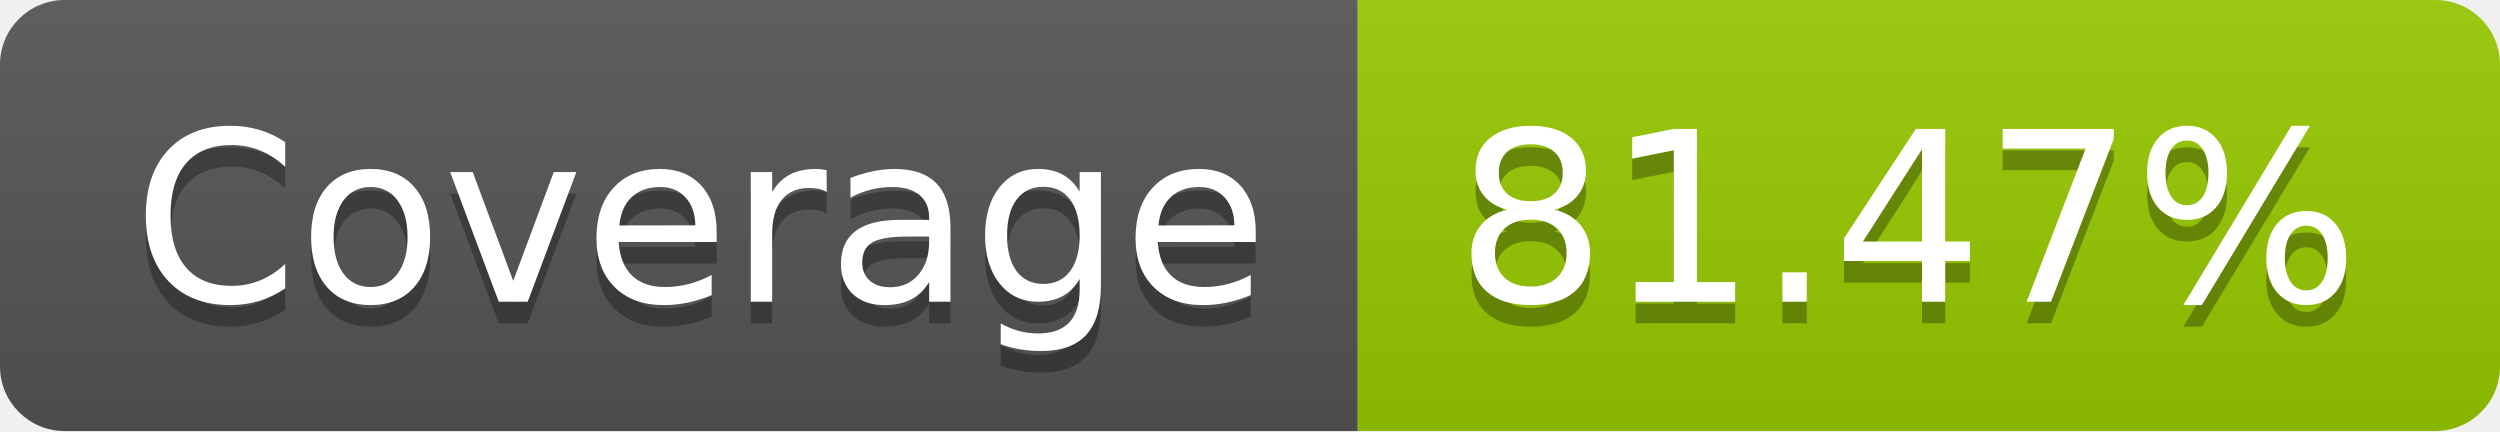
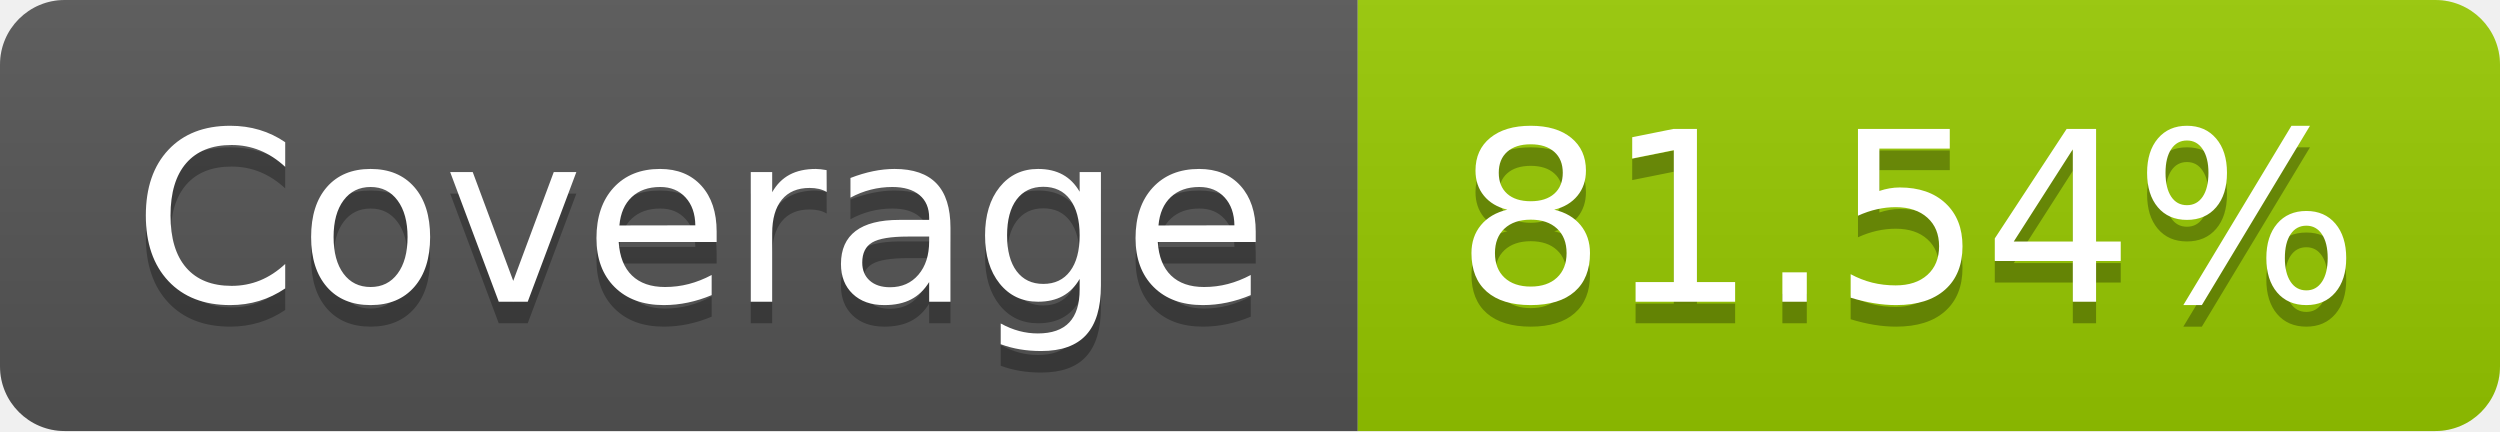
- <svg xmlns="http://www.w3.org/2000/svg" width="116" height="20" role="img" aria-label="Coverage: 81.47%">
+ <svg xmlns="http://www.w3.org/2000/svg" width="116" height="20" role="img" aria-label="Coverage: 81.54%">
  <linearGradient id="s" x2="0" y2="100%">
    <stop offset="0" stop-color="#bbb" stop-opacity=".1" />
    <stop offset="1" stop-opacity=".1" />
  </linearGradient>
  <clipPath id="r">
    <rect width="116" height="20" rx="3" fill="#fff" />
  </clipPath>
  <g clip-path="url(#r)">
    <rect width="63" height="20" fill="#555" />
    <rect x="63" width="53" height="20" fill="#97ca00" />
    <rect width="116" height="20" fill="url(#s)" />
  </g>
  <g fill="#fff" text-anchor="middle" font-family="Verdana,Geneva,DejaVu Sans,sans-serif" text-rendering="geometricPrecision" font-size="110">
    <text aria-hidden="true" x="325" y="150" fill="#010101" fill-opacity=".3" transform="scale(.1)" textLength="530">Coverage</text>
    <text x="325" y="140" transform="scale(.1)" fill="#fff" textLength="530">Coverage</text>
-     <text aria-hidden="true" x="885" y="150" fill="#010101" fill-opacity=".3" transform="scale(.1)" textLength="430">81.47%</text>
-     <text x="885" y="140" transform="scale(.1)" fill="#fff" textLength="430">81.47%</text>
+     <text aria-hidden="true" x="885" y="150" fill="#010101" fill-opacity=".3" transform="scale(.1)" textLength="430">81.54%</text>
+     <text x="885" y="140" transform="scale(.1)" fill="#fff" textLength="430">81.54%</text>
  </g>
</svg>
